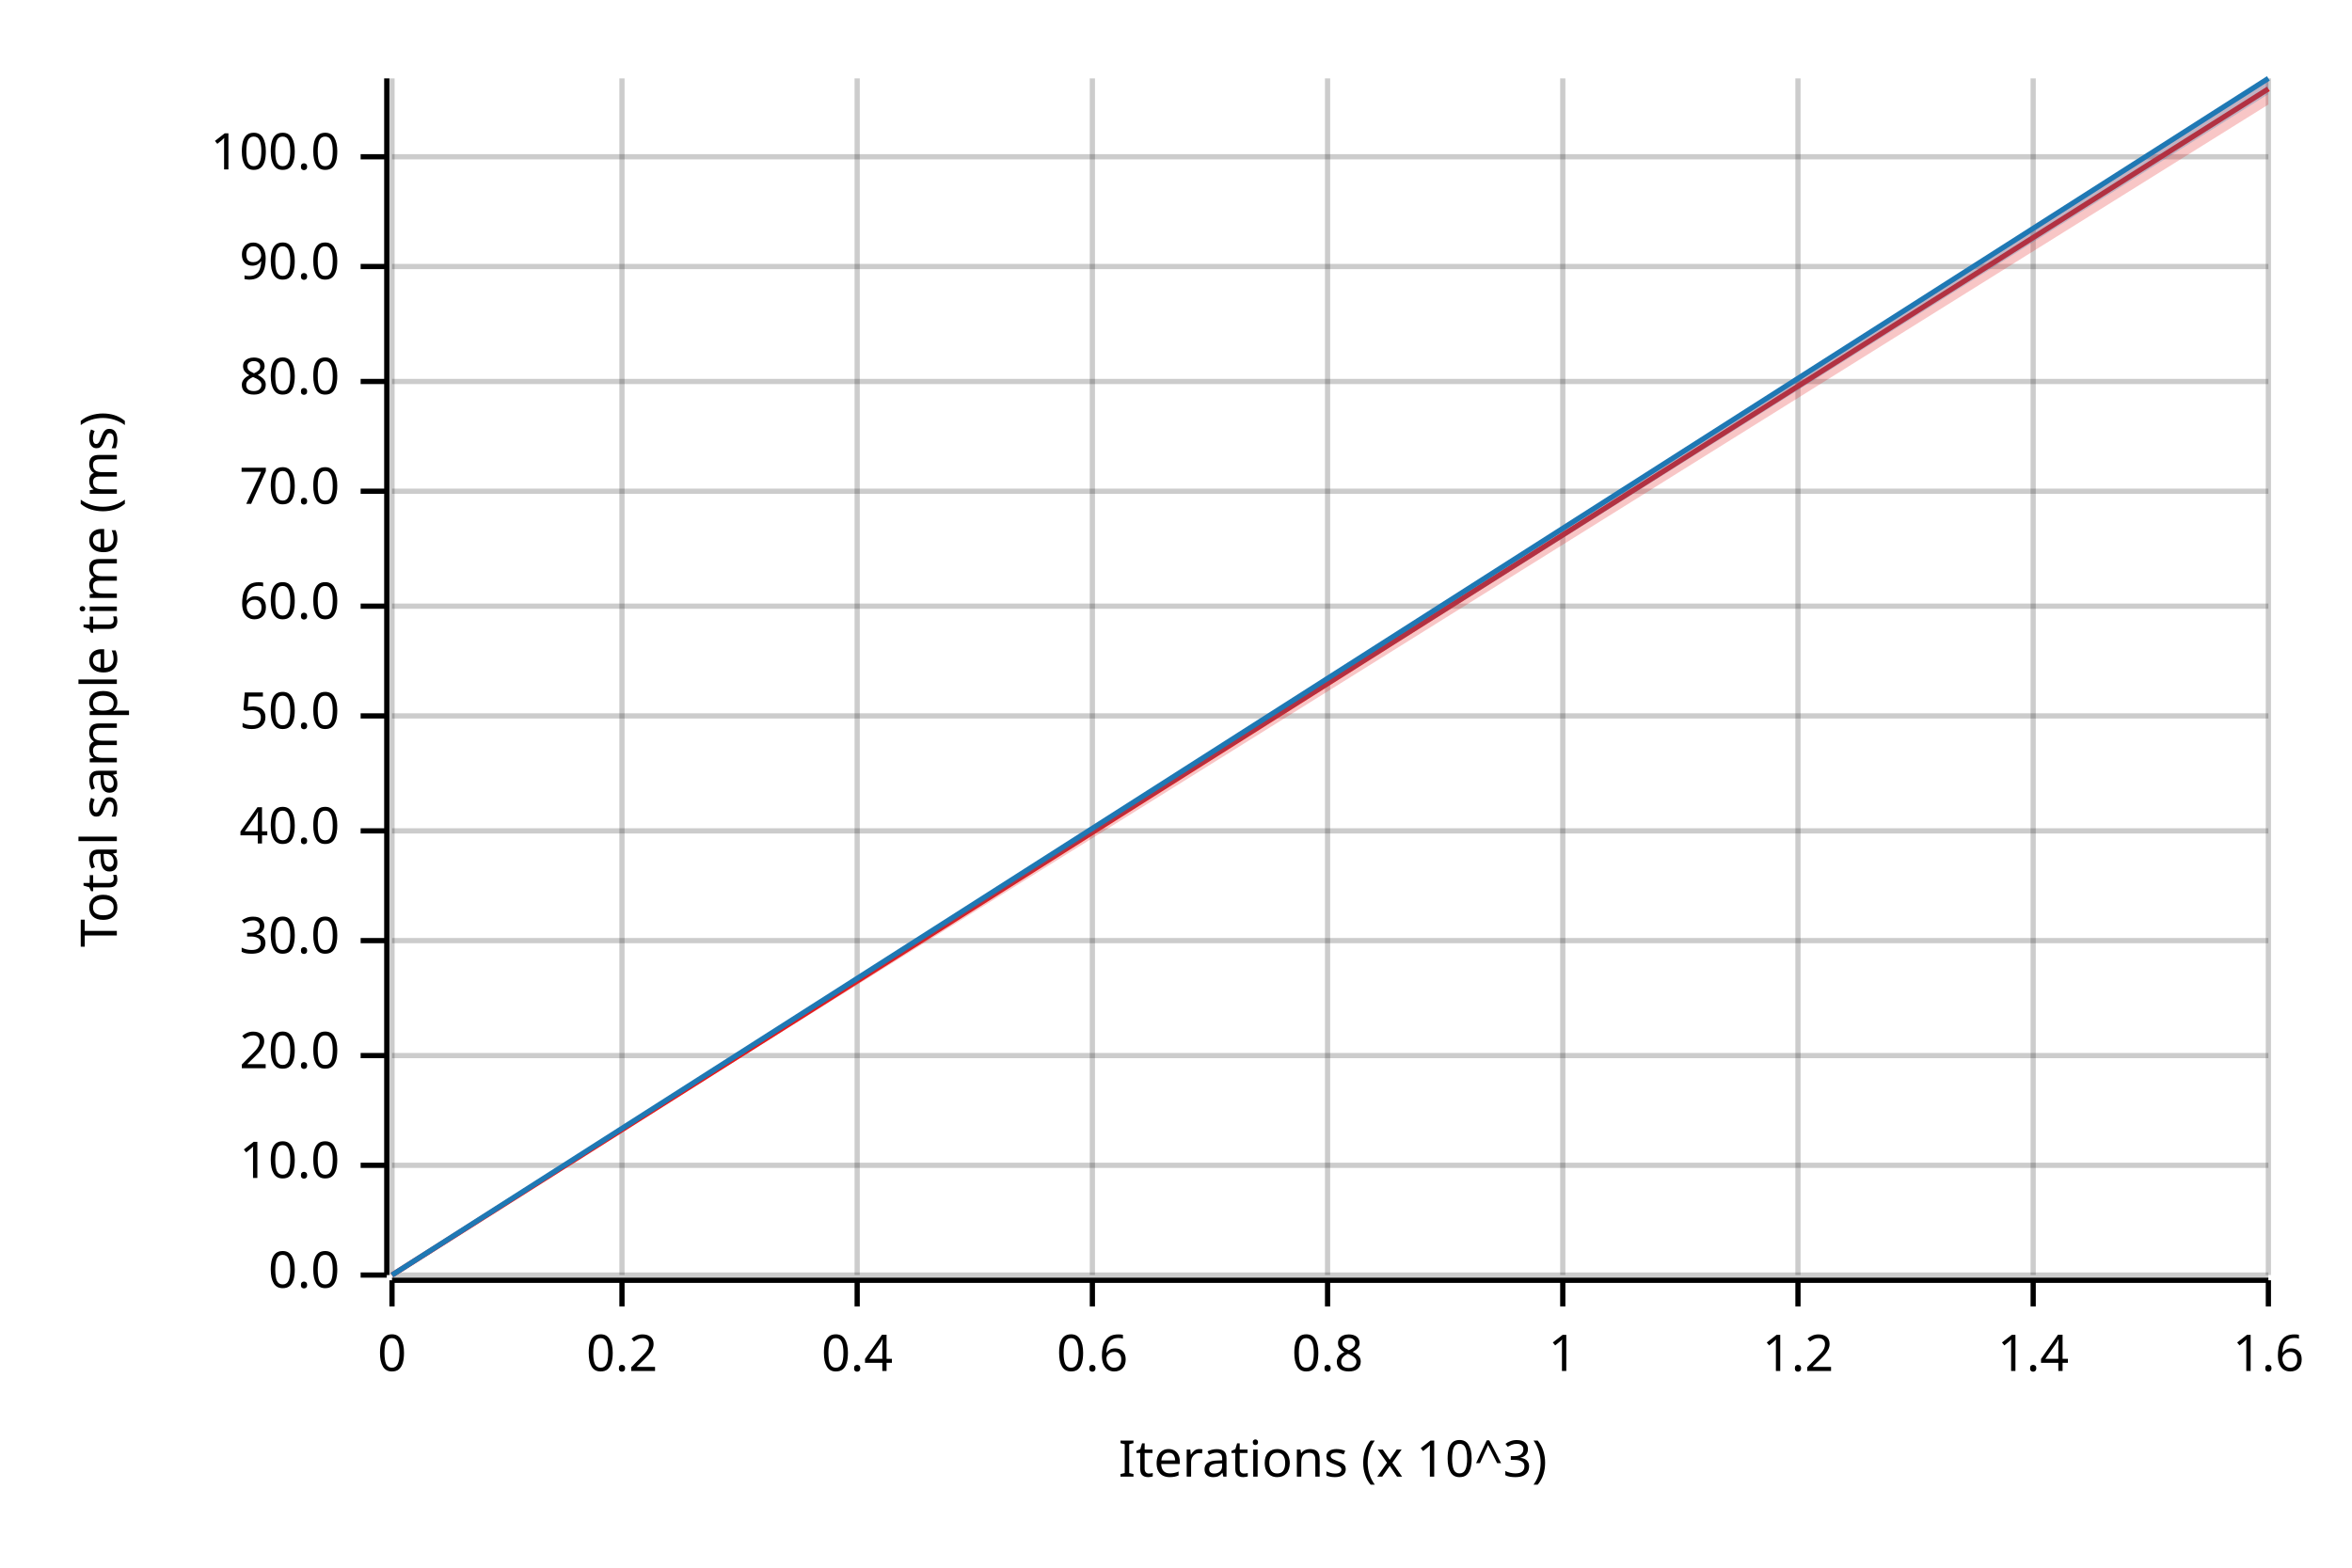
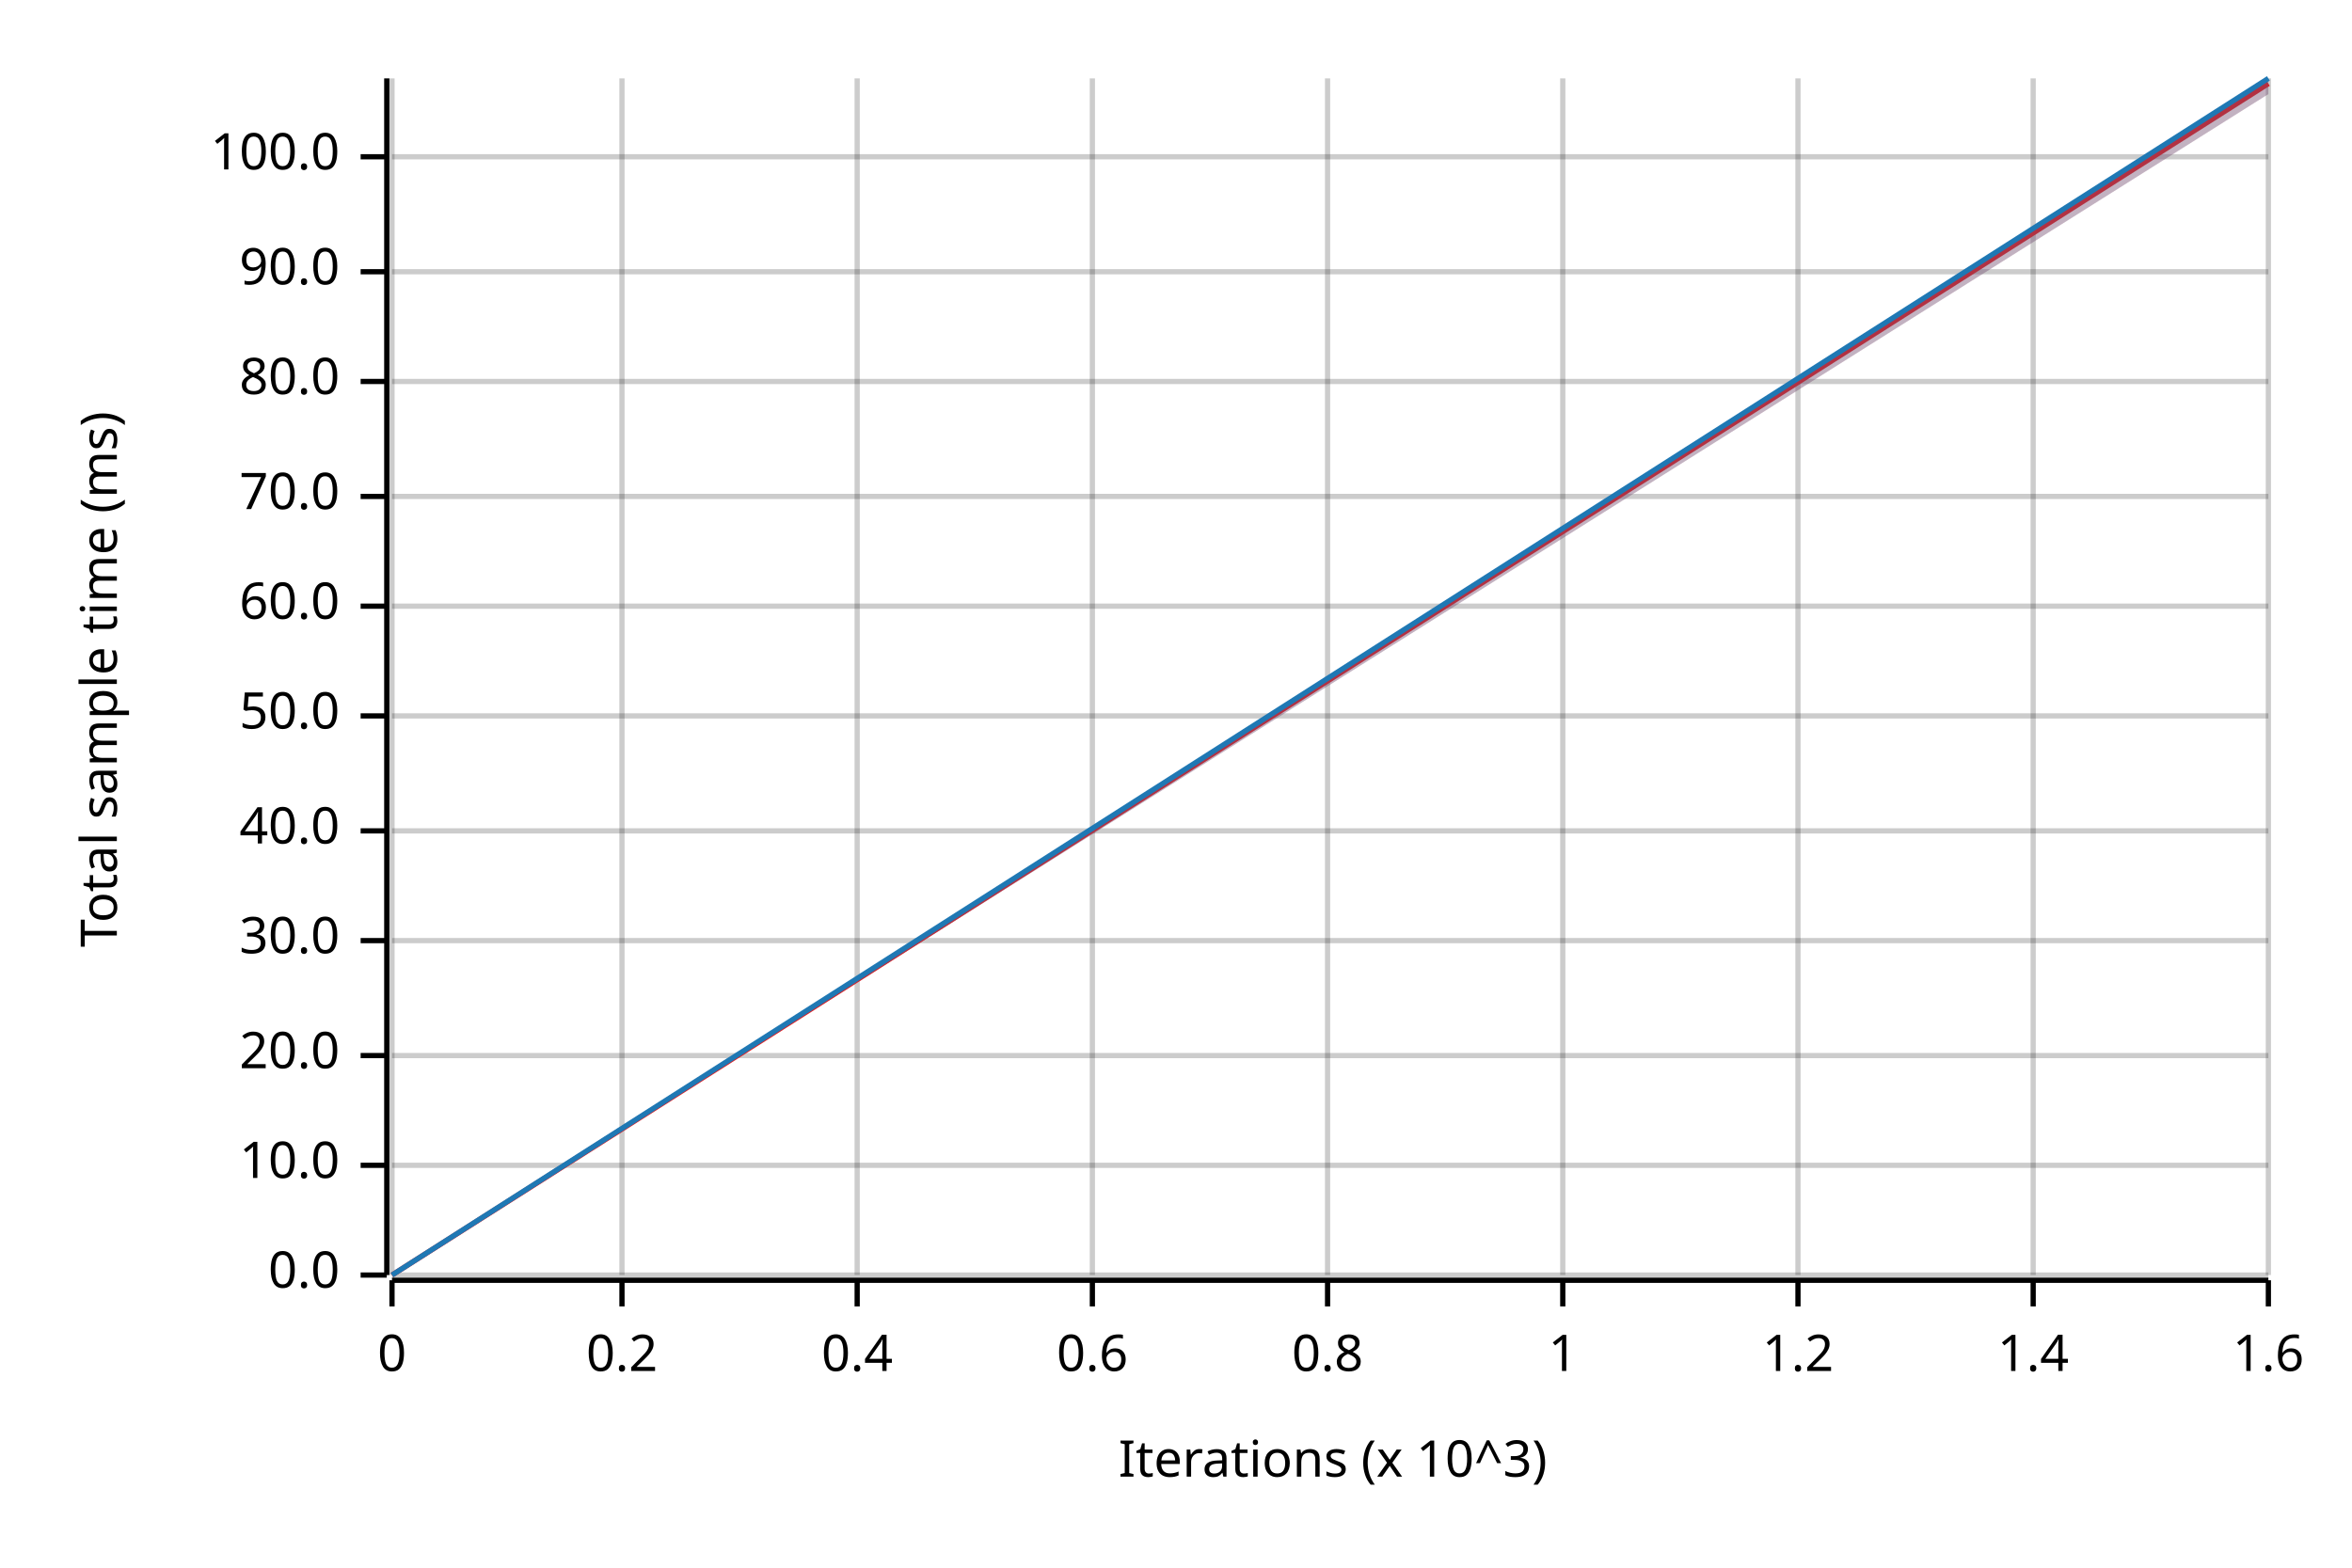
<svg xmlns="http://www.w3.org/2000/svg" width="450" height="300" viewBox="0 0 450 300">
  <text x="15" y="130" dy="0.76em" text-anchor="middle" font-family="sans-serif" font-size="9.677" opacity="1" fill="#000000" transform="rotate(270, 15, 130)">
Total sample time (ms)
</text>
  <text x="255" y="285" dy="-0.5ex" text-anchor="middle" font-family="sans-serif" font-size="9.677" opacity="1" fill="#000000">
Iterations (x 10^3)
</text>
  <line opacity="0.2" stroke="#000000" stroke-width="1" x1="75" y1="244" x2="75" y2="15" />
  <line opacity="0.2" stroke="#000000" stroke-width="1" x1="119" y1="244" x2="119" y2="15" />
  <line opacity="0.2" stroke="#000000" stroke-width="1" x1="164" y1="244" x2="164" y2="15" />
  <line opacity="0.2" stroke="#000000" stroke-width="1" x1="209" y1="244" x2="209" y2="15" />
  <line opacity="0.2" stroke="#000000" stroke-width="1" x1="254" y1="244" x2="254" y2="15" />
  <line opacity="0.2" stroke="#000000" stroke-width="1" x1="299" y1="244" x2="299" y2="15" />
  <line opacity="0.2" stroke="#000000" stroke-width="1" x1="344" y1="244" x2="344" y2="15" />
  <line opacity="0.2" stroke="#000000" stroke-width="1" x1="389" y1="244" x2="389" y2="15" />
  <line opacity="0.2" stroke="#000000" stroke-width="1" x1="434" y1="244" x2="434" y2="15" />
  <line opacity="0.2" stroke="#000000" stroke-width="1" x1="75" y1="244" x2="434" y2="244" />
  <line opacity="0.2" stroke="#000000" stroke-width="1" x1="75" y1="223" x2="434" y2="223" />
  <line opacity="0.2" stroke="#000000" stroke-width="1" x1="75" y1="202" x2="434" y2="202" />
  <line opacity="0.2" stroke="#000000" stroke-width="1" x1="75" y1="180" x2="434" y2="180" />
  <line opacity="0.2" stroke="#000000" stroke-width="1" x1="75" y1="159" x2="434" y2="159" />
  <line opacity="0.2" stroke="#000000" stroke-width="1" x1="75" y1="137" x2="434" y2="137" />
  <line opacity="0.2" stroke="#000000" stroke-width="1" x1="75" y1="116" x2="434" y2="116" />
-   <line opacity="0.2" stroke="#000000" stroke-width="1" x1="75" y1="94" x2="434" y2="94" />
+   <line opacity="0.2" stroke="#000000" stroke-width="1" x1="75" y1="95" x2="434" y2="95" />
  <line opacity="0.2" stroke="#000000" stroke-width="1" x1="75" y1="73" x2="434" y2="73" />
-   <line opacity="0.2" stroke="#000000" stroke-width="1" x1="75" y1="51" x2="434" y2="51" />
+   <line opacity="0.2" stroke="#000000" stroke-width="1" x1="75" y1="52" x2="434" y2="52" />
  <line opacity="0.2" stroke="#000000" stroke-width="1" x1="75" y1="30" x2="434" y2="30" />
  <polyline fill="none" opacity="1" stroke="#000000" stroke-width="1" points="74,15 74,244 " />
  <text x="65" y="244" dy="0.5ex" text-anchor="end" font-family="sans-serif" font-size="9.677" opacity="1" fill="#000000">
0.0
</text>
  <polyline fill="none" opacity="1" stroke="#000000" stroke-width="1" points="69,244 74,244 " />
  <text x="65" y="223" dy="0.5ex" text-anchor="end" font-family="sans-serif" font-size="9.677" opacity="1" fill="#000000">
10.0
</text>
  <polyline fill="none" opacity="1" stroke="#000000" stroke-width="1" points="69,223 74,223 " />
  <text x="65" y="202" dy="0.5ex" text-anchor="end" font-family="sans-serif" font-size="9.677" opacity="1" fill="#000000">
20.0
</text>
  <polyline fill="none" opacity="1" stroke="#000000" stroke-width="1" points="69,202 74,202 " />
  <text x="65" y="180" dy="0.5ex" text-anchor="end" font-family="sans-serif" font-size="9.677" opacity="1" fill="#000000">
30.0
</text>
  <polyline fill="none" opacity="1" stroke="#000000" stroke-width="1" points="69,180 74,180 " />
  <text x="65" y="159" dy="0.5ex" text-anchor="end" font-family="sans-serif" font-size="9.677" opacity="1" fill="#000000">
40.0
</text>
  <polyline fill="none" opacity="1" stroke="#000000" stroke-width="1" points="69,159 74,159 " />
  <text x="65" y="137" dy="0.5ex" text-anchor="end" font-family="sans-serif" font-size="9.677" opacity="1" fill="#000000">
50.0
</text>
  <polyline fill="none" opacity="1" stroke="#000000" stroke-width="1" points="69,137 74,137 " />
  <text x="65" y="116" dy="0.5ex" text-anchor="end" font-family="sans-serif" font-size="9.677" opacity="1" fill="#000000">
60.0
</text>
  <polyline fill="none" opacity="1" stroke="#000000" stroke-width="1" points="69,116 74,116 " />
-   <text x="65" y="94" dy="0.5ex" text-anchor="end" font-family="sans-serif" font-size="9.677" opacity="1" fill="#000000">
+   <text x="65" y="95" dy="0.5ex" text-anchor="end" font-family="sans-serif" font-size="9.677" opacity="1" fill="#000000">
70.0
</text>
-   <polyline fill="none" opacity="1" stroke="#000000" stroke-width="1" points="69,94 74,94 " />
+   <polyline fill="none" opacity="1" stroke="#000000" stroke-width="1" points="69,95 74,95 " />
  <text x="65" y="73" dy="0.5ex" text-anchor="end" font-family="sans-serif" font-size="9.677" opacity="1" fill="#000000">
80.0
</text>
  <polyline fill="none" opacity="1" stroke="#000000" stroke-width="1" points="69,73 74,73 " />
-   <text x="65" y="51" dy="0.5ex" text-anchor="end" font-family="sans-serif" font-size="9.677" opacity="1" fill="#000000">
+   <text x="65" y="52" dy="0.5ex" text-anchor="end" font-family="sans-serif" font-size="9.677" opacity="1" fill="#000000">
90.0
</text>
-   <polyline fill="none" opacity="1" stroke="#000000" stroke-width="1" points="69,51 74,51 " />
+   <polyline fill="none" opacity="1" stroke="#000000" stroke-width="1" points="69,52 74,52 " />
  <text x="65" y="30" dy="0.5ex" text-anchor="end" font-family="sans-serif" font-size="9.677" opacity="1" fill="#000000">
100.0
</text>
  <polyline fill="none" opacity="1" stroke="#000000" stroke-width="1" points="69,30 74,30 " />
  <polyline fill="none" opacity="1" stroke="#000000" stroke-width="1" points="75,245 434,245 " />
  <text x="75" y="255" dy="0.76em" text-anchor="middle" font-family="sans-serif" font-size="9.677" opacity="1" fill="#000000">
0
</text>
  <polyline fill="none" opacity="1" stroke="#000000" stroke-width="1" points="75,245 75,250 " />
  <text x="119" y="255" dy="0.76em" text-anchor="middle" font-family="sans-serif" font-size="9.677" opacity="1" fill="#000000">
0.2
</text>
  <polyline fill="none" opacity="1" stroke="#000000" stroke-width="1" points="119,245 119,250 " />
  <text x="164" y="255" dy="0.76em" text-anchor="middle" font-family="sans-serif" font-size="9.677" opacity="1" fill="#000000">
0.4
</text>
  <polyline fill="none" opacity="1" stroke="#000000" stroke-width="1" points="164,245 164,250 " />
  <text x="209" y="255" dy="0.76em" text-anchor="middle" font-family="sans-serif" font-size="9.677" opacity="1" fill="#000000">
0.6
</text>
  <polyline fill="none" opacity="1" stroke="#000000" stroke-width="1" points="209,245 209,250 " />
  <text x="254" y="255" dy="0.76em" text-anchor="middle" font-family="sans-serif" font-size="9.677" opacity="1" fill="#000000">
0.8
</text>
  <polyline fill="none" opacity="1" stroke="#000000" stroke-width="1" points="254,245 254,250 " />
  <text x="299" y="255" dy="0.76em" text-anchor="middle" font-family="sans-serif" font-size="9.677" opacity="1" fill="#000000">
1
</text>
  <polyline fill="none" opacity="1" stroke="#000000" stroke-width="1" points="299,245 299,250 " />
  <text x="344" y="255" dy="0.76em" text-anchor="middle" font-family="sans-serif" font-size="9.677" opacity="1" fill="#000000">
1.2
</text>
  <polyline fill="none" opacity="1" stroke="#000000" stroke-width="1" points="344,245 344,250 " />
  <text x="389" y="255" dy="0.76em" text-anchor="middle" font-family="sans-serif" font-size="9.677" opacity="1" fill="#000000">
1.4
</text>
  <polyline fill="none" opacity="1" stroke="#000000" stroke-width="1" points="389,245 389,250 " />
  <text x="434" y="255" dy="0.76em" text-anchor="middle" font-family="sans-serif" font-size="9.677" opacity="1" fill="#000000">
1.6
</text>
  <polyline fill="none" opacity="1" stroke="#000000" stroke-width="1" points="434,245 434,250 " />
-   <polyline fill="none" opacity="1" stroke="#E31A1C" stroke-width="1" points="75,244 434,17 " />
-   <polygon opacity="0.25" fill="#E31A1C" points="75,244 434,20 434,15 " />
+   <polyline fill="none" opacity="1" stroke="#E31A1C" stroke-width="1" points="75,244 434,16 " />
+   <polygon opacity="0.25" fill="#E31A1C" points="75,244 434,18 434,15 " />
  <polyline fill="none" opacity="1" stroke="#1F78B4" stroke-width="1" points="75,244 434,15 " />
  <polygon opacity="0.25" fill="#1F78B4" points="75,244 434,18 434,15 " />
</svg>
